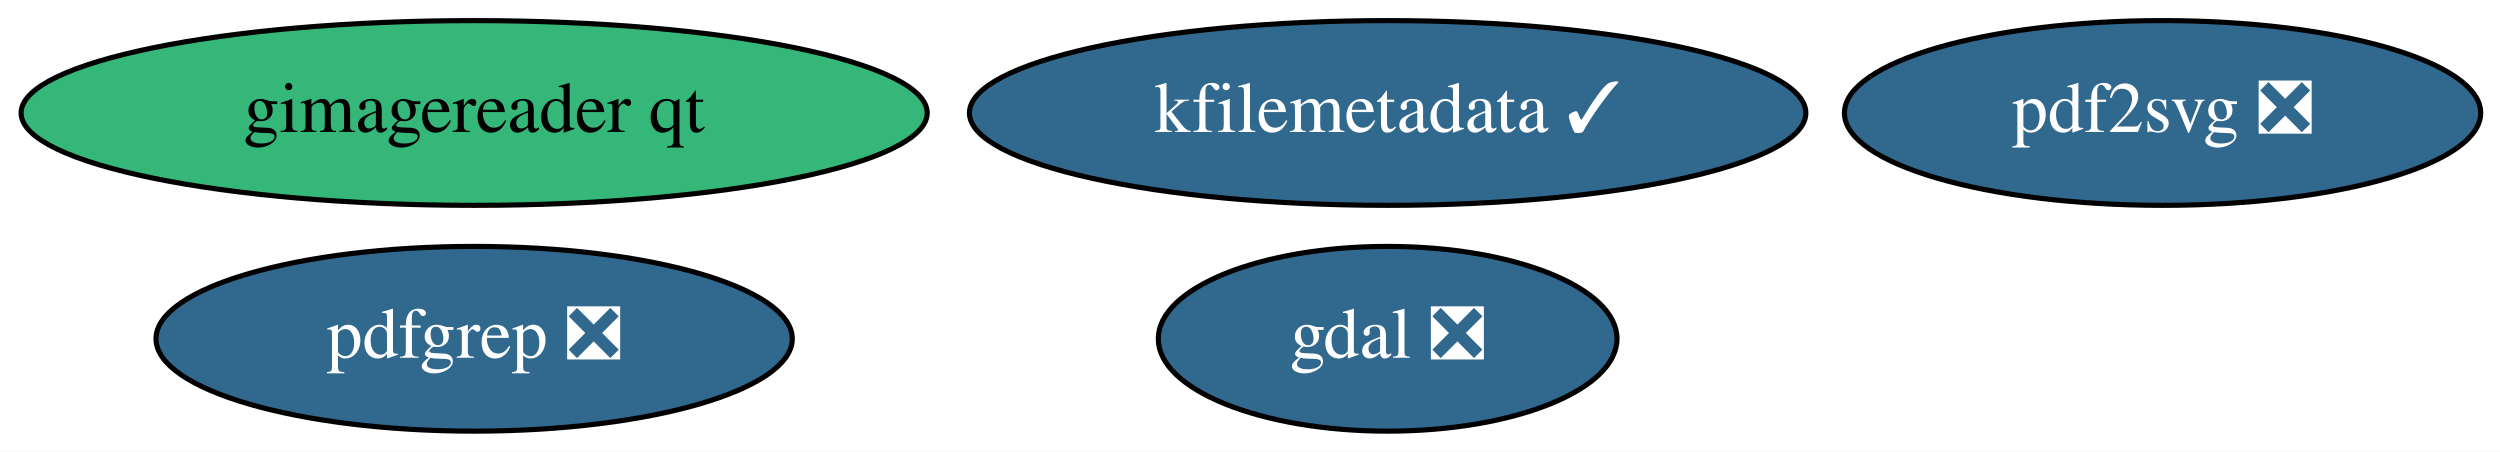
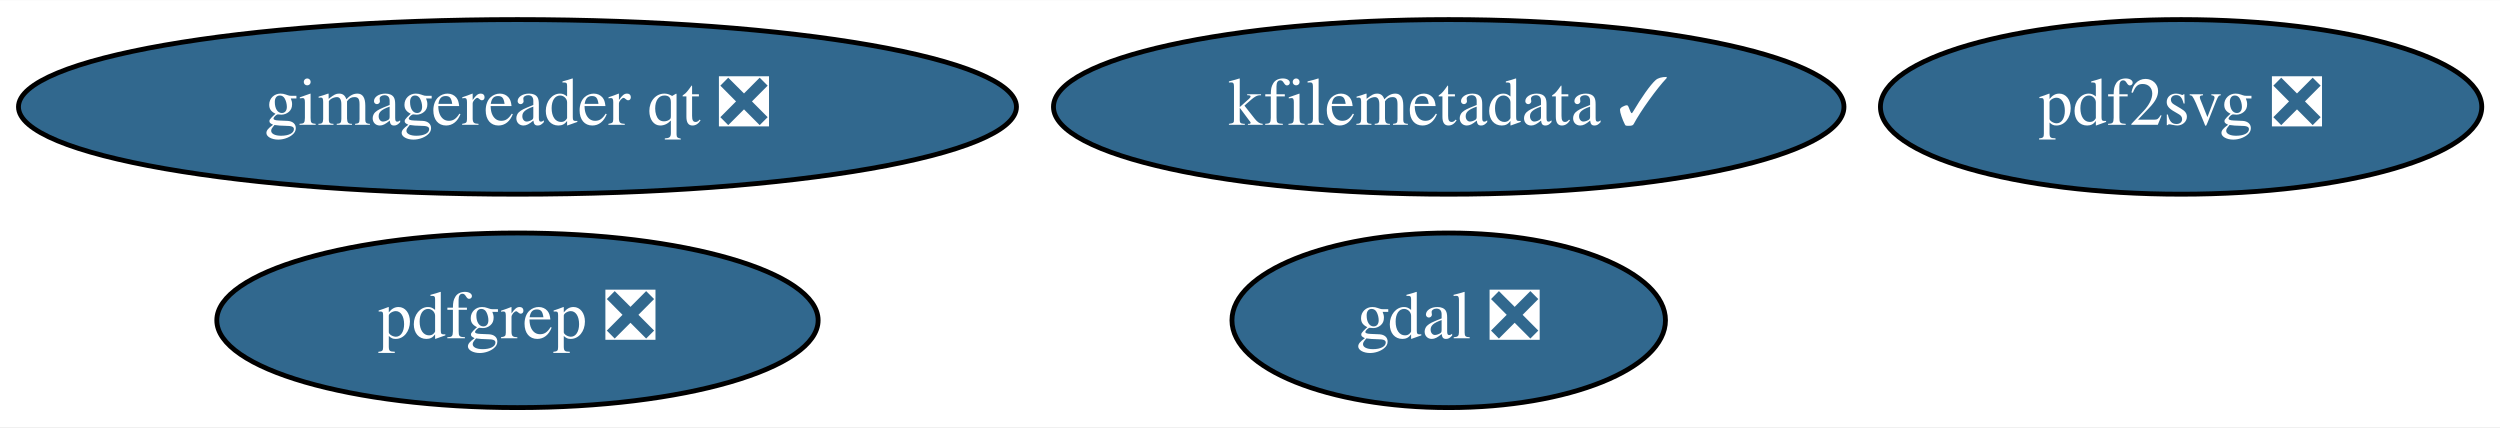
- <svg xmlns="http://www.w3.org/2000/svg" xmlns:xlink="http://www.w3.org/1999/xlink" width="487pt" height="88pt" viewBox="0.00 0.00 487.14 88.00">
+ <svg xmlns="http://www.w3.org/2000/svg" xmlns:xlink="http://www.w3.org/1999/xlink" width="515pt" height="88pt" viewBox="0.00 0.00 515.44 88.00">
  <g id="graph0" class="graph" transform="scale(1 1) rotate(0) translate(4 84)">
-     <polygon fill="white" stroke="transparent" points="-4,4 -4,-84 483.14,-84 483.14,4 -4,4" />
+     <polygon fill="white" stroke="transparent" points="-4,4 -4,-84 511.44,-84 511.44,4 -4,4" />
    <g id="node1" class="node">
      <g id="a_node1">
        <a xlink:href="https://github.com/conda-forge/gdal-feedstock/pull/600" xlink:title="gdal ❎">
-           <ellipse fill="#31688e" stroke="black" cx="266.39" cy="-18" rx="44.69" ry="18" />
-           <text text-anchor="middle" x="266.39" y="-14.3" font-family="Times,serif" font-size="14.00" fill="white">gdal ❎</text>
+           <ellipse fill="#31688e" stroke="black" cx="294.69" cy="-18" rx="44.69" ry="18" />
+           <text text-anchor="middle" x="294.69" y="-14.3" font-family="Times,serif" font-size="14.00" fill="white">gdal ❎</text>
        </a>
      </g>
    </g>
    <g id="node2" class="node">
      <g id="a_node2">
        <a xlink:href="https://github.com/conda-forge/kfilemetadata-feedstock/pull/24" xlink:title="kfilemetadata ✓">
-           <ellipse fill="#31688e" stroke="black" cx="266.39" cy="-62" rx="81.49" ry="18" />
-           <text text-anchor="middle" x="266.39" y="-58.3" font-family="Times,serif" font-size="14.00" fill="white">kfilemetadata ✓</text>
+           <ellipse fill="#31688e" stroke="black" cx="294.69" cy="-62" rx="81.49" ry="18" />
+           <text text-anchor="middle" x="294.69" y="-58.3" font-family="Times,serif" font-size="14.00" fill="white">kfilemetadata ✓</text>
        </a>
      </g>
    </g>
    <g id="node3" class="node">
      <g id="a_node3">
        <a xlink:href="https://github.com/conda-forge/pdf2svg-feedstock/pull/10" xlink:title="pdf2svg ❎">
-           <ellipse fill="#31688e" stroke="black" cx="417.39" cy="-62" rx="61.99" ry="18" />
-           <text text-anchor="middle" x="417.39" y="-58.3" font-family="Times,serif" font-size="14.00" fill="white">pdf2svg ❎</text>
+           <ellipse fill="#31688e" stroke="black" cx="445.69" cy="-62" rx="61.99" ry="18" />
+           <text text-anchor="middle" x="445.69" y="-58.3" font-family="Times,serif" font-size="14.00" fill="white">pdf2svg ❎</text>
        </a>
      </g>
    </g>
    <g id="node4" class="node">
      <g id="a_node4">
        <a xlink:href="https://github.com/conda-forge/pdfgrep-feedstock/pull/10" xlink:title="pdfgrep ❎">
-           <ellipse fill="#31688e" stroke="black" cx="88.39" cy="-18" rx="61.99" ry="18" />
-           <text text-anchor="middle" x="88.39" y="-14.3" font-family="Times,serif" font-size="14.00" fill="white">pdfgrep ❎</text>
+           <ellipse fill="#31688e" stroke="black" cx="102.69" cy="-18" rx="61.99" ry="18" />
+           <text text-anchor="middle" x="102.69" y="-14.3" font-family="Times,serif" font-size="14.00" fill="white">pdfgrep ❎</text>
        </a>
      </g>
    </g>
    <g id="node5" class="node">
      <g id="a_node5">
-         <a xlink:href="https://github.com/conda-forge/gimagereader-qt-feedstock" xlink:title="gimagereader qt">
-           <ellipse fill="#35b779" stroke="black" cx="88.39" cy="-62" rx="88.28" ry="18" />
-           <text text-anchor="middle" x="88.39" y="-58.3" font-family="Times,serif" font-size="14.00">gimagereader qt</text>
+         <a xlink:href="https://github.com/conda-forge/gimagereader-qt-feedstock/pull/3" xlink:title="gimagereader qt ❎">
+           <ellipse fill="#31688e" stroke="black" cx="102.69" cy="-62" rx="102.88" ry="18" />
+           <text text-anchor="middle" x="102.69" y="-58.3" font-family="Times,serif" font-size="14.00" fill="white">gimagereader qt ❎</text>
        </a>
      </g>
    </g>
  </g>
</svg>
